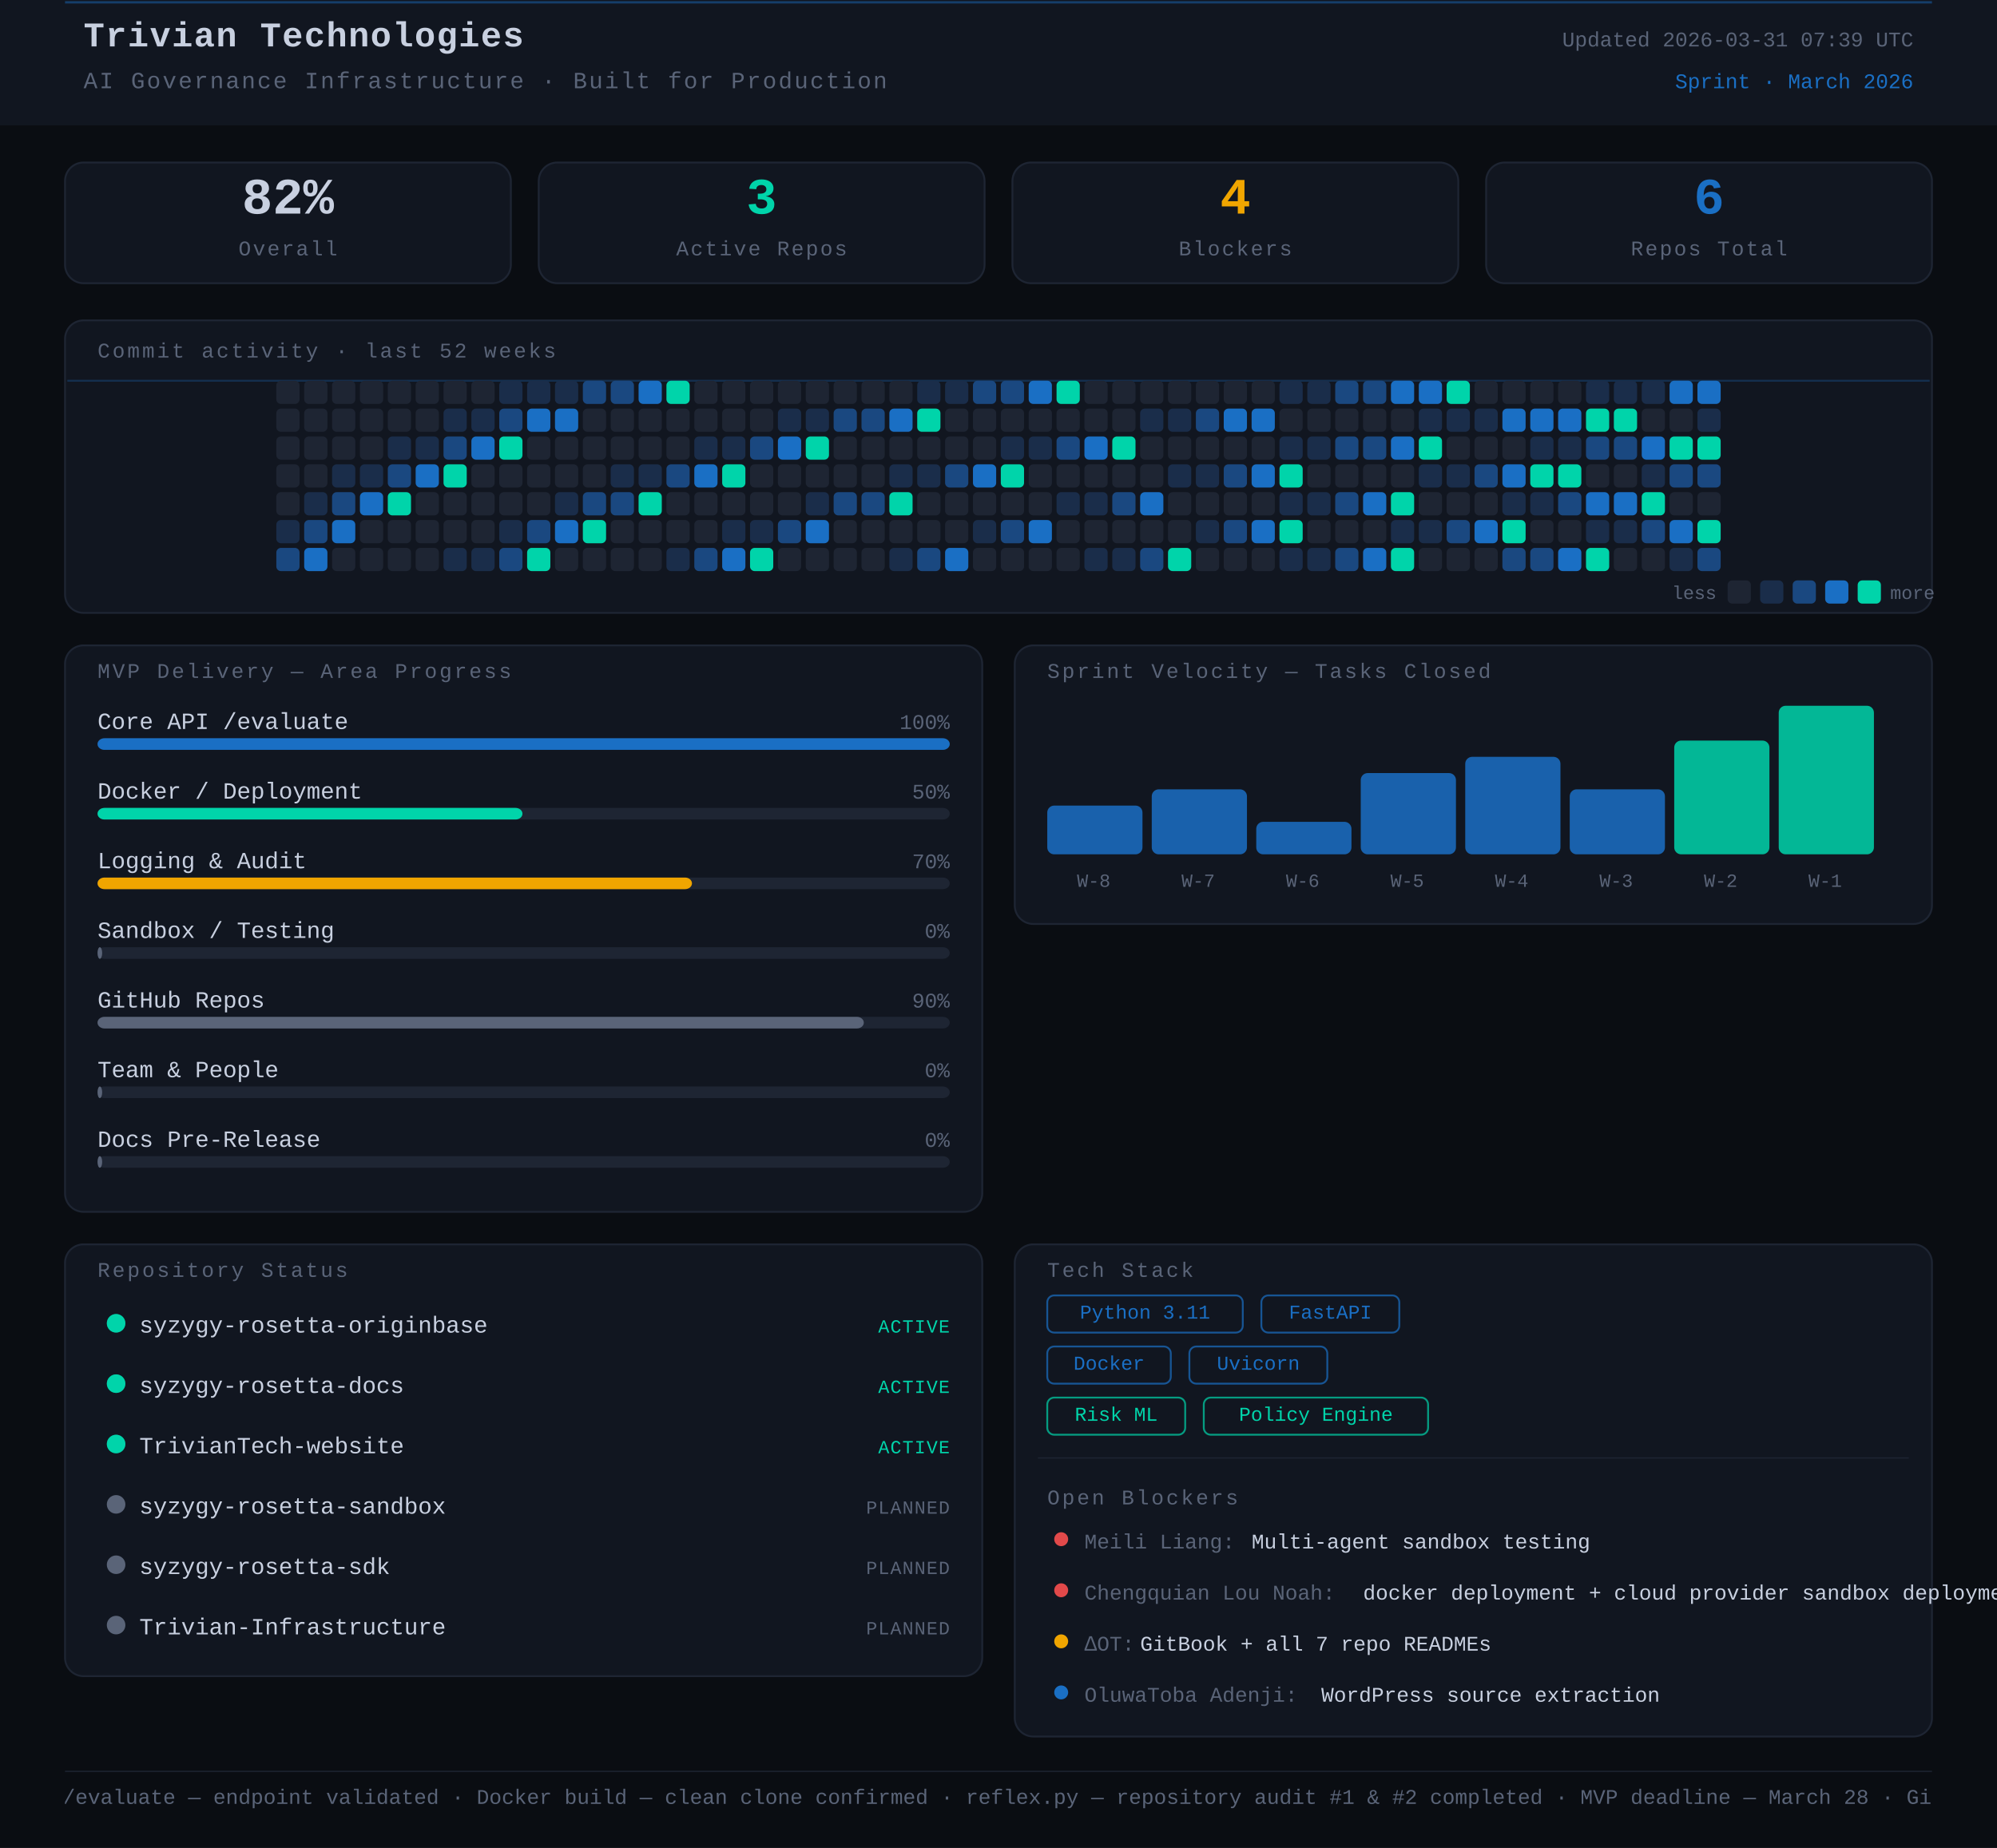
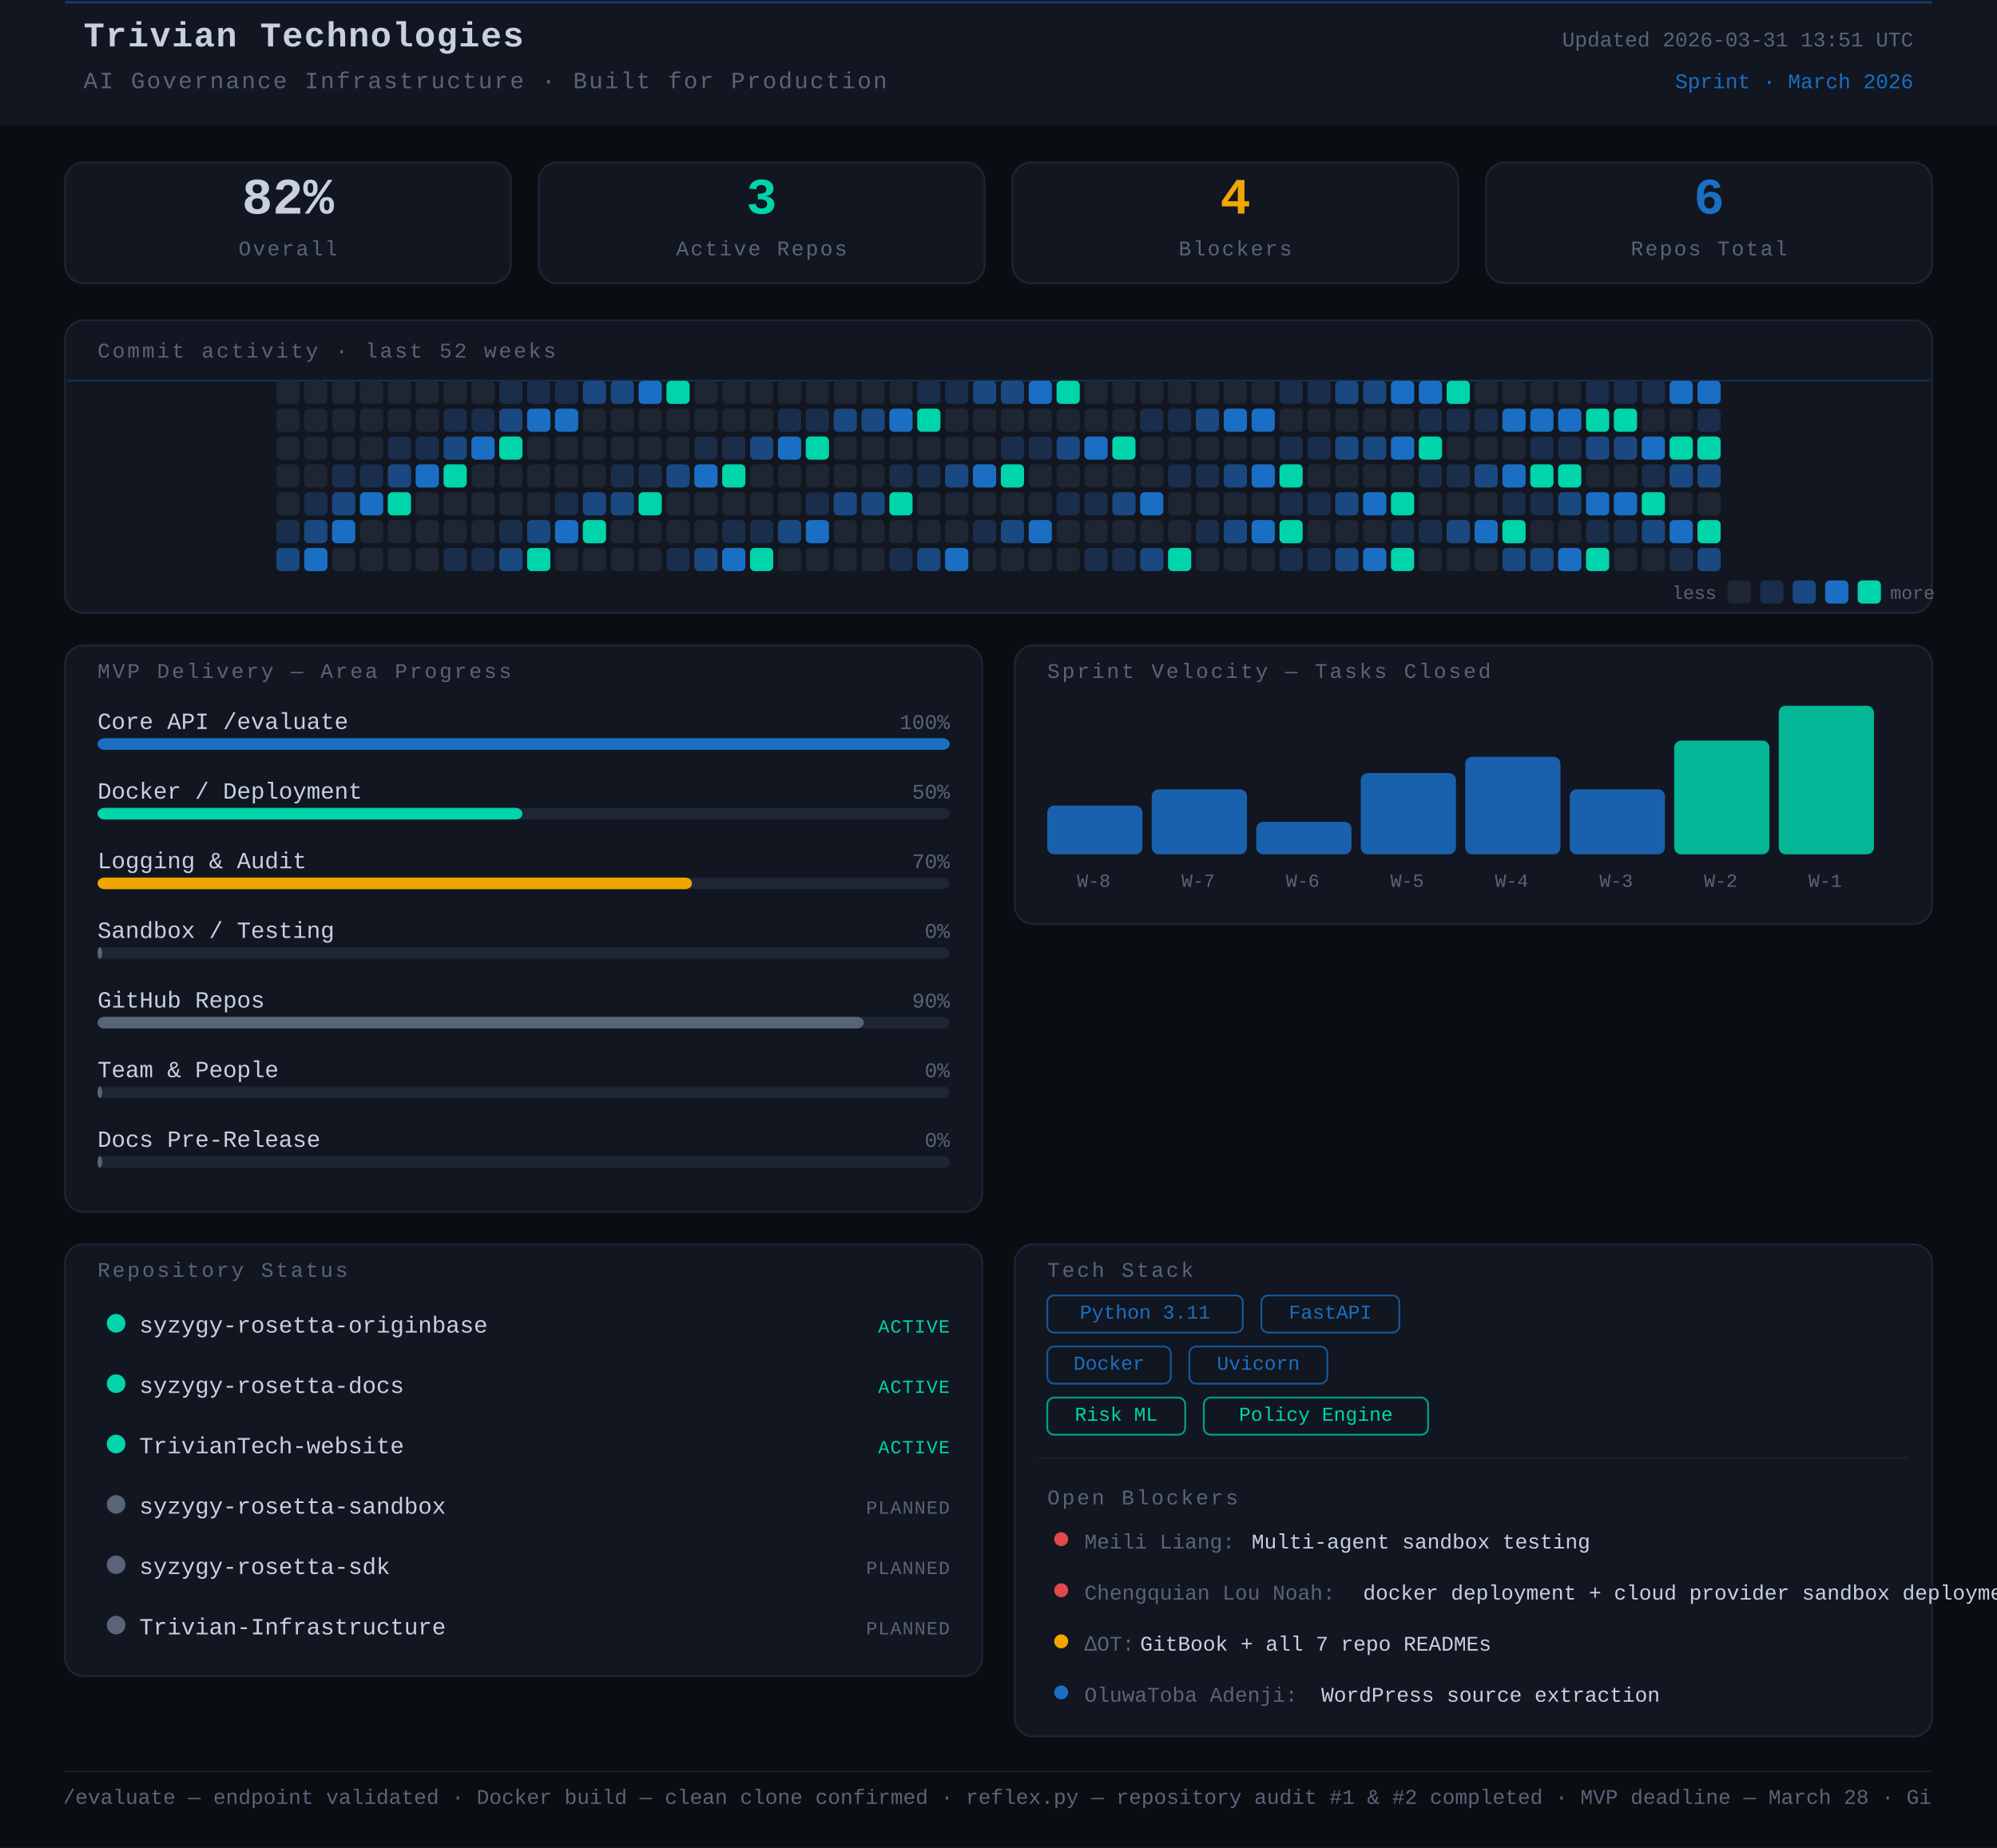
<svg xmlns="http://www.w3.org/2000/svg" width="860" height="796" viewBox="0 0 860 796">
  <rect width="860" height="796" fill="#0a0d12" />
  <style>
      text { font-family: 'JetBrains Mono', 'Courier New', monospace; }
    </style>
  <rect x="0" y="0" width="860" height="54" rx="0" fill="#111620" />
  <line x1="28" y1="1" x2="832" y2="1" stroke="#1A6FC4" stroke-width="1" opacity="0.45" />
  <text x="36" y="20" font-family="monospace" font-size="15" font-weight="700" fill="#c8d0e0" letter-spacing="0.5">Trivian Technologies</text>
  <text x="36" y="38" font-family="monospace" font-size="10" fill="#5a6478" letter-spacing="0.8">AI Governance Infrastructure · Built for Production</text>
-   <text x="824" y="20" font-family="monospace" font-size="9" fill="#5a6478" text-anchor="end">Updated 2026-03-31 07:39 UTC</text>
+   <text x="824" y="20" font-family="monospace" font-size="9" fill="#5a6478" text-anchor="end">Updated 2026-03-31 13:51 UTC</text>
  <text x="824" y="38" font-family="monospace" font-size="9" fill="#1A6FC4" text-anchor="end">Sprint · March 2026</text>
  <rect x="28" y="70" width="192" height="52" rx="8" fill="#111620" stroke="#1e2533" stroke-width="0.8" />
  <text x="124" y="92" font-family="monospace" font-size="22" font-weight="700" fill="#c8d0e0" text-anchor="middle">82%</text>
  <text x="124" y="110" font-family="monospace" font-size="9" fill="#5a6478" text-anchor="middle" letter-spacing="0.8">Overall</text>
  <rect x="232" y="70" width="192" height="52" rx="8" fill="#111620" stroke="#1e2533" stroke-width="0.8" />
  <text x="328" y="92" font-family="monospace" font-size="22" font-weight="700" fill="#00d4aa" text-anchor="middle">3</text>
  <text x="328" y="110" font-family="monospace" font-size="9" fill="#5a6478" text-anchor="middle" letter-spacing="0.8">Active Repos</text>
  <rect x="436" y="70" width="192" height="52" rx="8" fill="#111620" stroke="#1e2533" stroke-width="0.8" />
  <text x="532" y="92" font-family="monospace" font-size="22" font-weight="700" fill="#f0a500" text-anchor="middle">4</text>
  <text x="532" y="110" font-family="monospace" font-size="9" fill="#5a6478" text-anchor="middle" letter-spacing="0.8">Blockers</text>
  <rect x="640" y="70" width="192" height="52" rx="8" fill="#111620" stroke="#1e2533" stroke-width="0.8" />
  <text x="736" y="92" font-family="monospace" font-size="22" font-weight="700" fill="#1A6FC4" text-anchor="middle">6</text>
  <text x="736" y="110" font-family="monospace" font-size="9" fill="#5a6478" text-anchor="middle" letter-spacing="0.8">Repos Total</text>
  <rect x="28" y="138" width="804" height="126" rx="8" fill="#111620" stroke="#1e2533" stroke-width="0.8" />
  <text x="42" y="154" font-family="monospace" font-size="9" fill="#5a6478" letter-spacing="1" text-transform="uppercase">Commit activity · last 52 weeks</text>
  <line x1="29" y1="164" x2="831" y2="164" stroke="#1A6FC4" stroke-width="0.8" opacity="0.3">
    <animate attributeName="y1" from="164" to="262" dur="8s" repeatCount="indefinite" />
    <animate attributeName="y2" from="164" to="262" dur="8s" repeatCount="indefinite" />
  </line>
  <rect x="119" y="164" width="10" height="10" rx="2" fill="#1e2533" />
  <rect x="119" y="176" width="10" height="10" rx="2" fill="#1e2533" />
  <rect x="119" y="188" width="10" height="10" rx="2" fill="#1e2533" />
  <rect x="119" y="200" width="10" height="10" rx="2" fill="#1e2533" />
  <rect x="119" y="212" width="10" height="10" rx="2" fill="#1e2533" />
  <rect x="119" y="224" width="10" height="10" rx="2" fill="#1a2d4a" />
  <rect x="119" y="236" width="10" height="10" rx="2" fill="#1a4880" />
  <rect x="131" y="164" width="10" height="10" rx="2" fill="#1e2533" />
  <rect x="131" y="176" width="10" height="10" rx="2" fill="#1e2533" />
  <rect x="131" y="188" width="10" height="10" rx="2" fill="#1e2533" />
  <rect x="131" y="200" width="10" height="10" rx="2" fill="#1e2533" />
  <rect x="131" y="212" width="10" height="10" rx="2" fill="#1a2d4a" />
  <rect x="131" y="224" width="10" height="10" rx="2" fill="#1a4880" />
  <rect x="131" y="236" width="10" height="10" rx="2" fill="#1A6FC4" />
  <rect x="143" y="164" width="10" height="10" rx="2" fill="#1e2533" />
  <rect x="143" y="176" width="10" height="10" rx="2" fill="#1e2533" />
  <rect x="143" y="188" width="10" height="10" rx="2" fill="#1e2533" />
  <rect x="143" y="200" width="10" height="10" rx="2" fill="#1a2d4a" />
  <rect x="143" y="212" width="10" height="10" rx="2" fill="#1a4880" />
  <rect x="143" y="224" width="10" height="10" rx="2" fill="#1A6FC4" />
  <rect x="143" y="236" width="10" height="10" rx="2" fill="#1e2533" />
  <rect x="155" y="164" width="10" height="10" rx="2" fill="#1e2533" />
  <rect x="155" y="176" width="10" height="10" rx="2" fill="#1e2533" />
  <rect x="155" y="188" width="10" height="10" rx="2" fill="#1e2533" />
  <rect x="155" y="200" width="10" height="10" rx="2" fill="#1a2d4a" />
  <rect x="155" y="212" width="10" height="10" rx="2" fill="#1A6FC4" />
  <rect x="155" y="224" width="10" height="10" rx="2" fill="#1e2533" />
  <rect x="155" y="236" width="10" height="10" rx="2" fill="#1e2533" />
  <rect x="167" y="164" width="10" height="10" rx="2" fill="#1e2533" />
  <rect x="167" y="176" width="10" height="10" rx="2" fill="#1e2533" />
  <rect x="167" y="188" width="10" height="10" rx="2" fill="#1a2d4a" />
  <rect x="167" y="200" width="10" height="10" rx="2" fill="#1a4880" />
  <rect x="167" y="212" width="10" height="10" rx="2" fill="#00d4aa" />
  <rect x="167" y="224" width="10" height="10" rx="2" fill="#1e2533" />
  <rect x="167" y="236" width="10" height="10" rx="2" fill="#1e2533" />
  <rect x="179" y="164" width="10" height="10" rx="2" fill="#1e2533" />
  <rect x="179" y="176" width="10" height="10" rx="2" fill="#1e2533" />
  <rect x="179" y="188" width="10" height="10" rx="2" fill="#1a2d4a" />
  <rect x="179" y="200" width="10" height="10" rx="2" fill="#1A6FC4" />
  <rect x="179" y="212" width="10" height="10" rx="2" fill="#1e2533" />
  <rect x="179" y="224" width="10" height="10" rx="2" fill="#1e2533" />
  <rect x="179" y="236" width="10" height="10" rx="2" fill="#1e2533" />
  <rect x="191" y="164" width="10" height="10" rx="2" fill="#1e2533" />
  <rect x="191" y="176" width="10" height="10" rx="2" fill="#1a2d4a" />
  <rect x="191" y="188" width="10" height="10" rx="2" fill="#1a4880" />
  <rect x="191" y="200" width="10" height="10" rx="2" fill="#00d4aa" />
  <rect x="191" y="212" width="10" height="10" rx="2" fill="#1e2533" />
  <rect x="191" y="224" width="10" height="10" rx="2" fill="#1e2533" />
  <rect x="191" y="236" width="10" height="10" rx="2" fill="#1a2d4a" />
  <rect x="203" y="164" width="10" height="10" rx="2" fill="#1e2533" />
  <rect x="203" y="176" width="10" height="10" rx="2" fill="#1a2d4a" />
  <rect x="203" y="188" width="10" height="10" rx="2" fill="#1A6FC4" />
  <rect x="203" y="200" width="10" height="10" rx="2" fill="#1e2533" />
  <rect x="203" y="212" width="10" height="10" rx="2" fill="#1e2533" />
  <rect x="203" y="224" width="10" height="10" rx="2" fill="#1e2533" />
  <rect x="203" y="236" width="10" height="10" rx="2" fill="#1a2d4a" />
  <rect x="215" y="164" width="10" height="10" rx="2" fill="#1a2d4a" />
  <rect x="215" y="176" width="10" height="10" rx="2" fill="#1a4880" />
  <rect x="215" y="188" width="10" height="10" rx="2" fill="#00d4aa" />
  <rect x="215" y="200" width="10" height="10" rx="2" fill="#1e2533" />
  <rect x="215" y="212" width="10" height="10" rx="2" fill="#1e2533" />
  <rect x="215" y="224" width="10" height="10" rx="2" fill="#1a2d4a" />
  <rect x="215" y="236" width="10" height="10" rx="2" fill="#1a4880" />
  <rect x="227" y="164" width="10" height="10" rx="2" fill="#1a2d4a" />
  <rect x="227" y="176" width="10" height="10" rx="2" fill="#1A6FC4" />
  <rect x="227" y="188" width="10" height="10" rx="2" fill="#1e2533" />
  <rect x="227" y="200" width="10" height="10" rx="2" fill="#1e2533" />
  <rect x="227" y="212" width="10" height="10" rx="2" fill="#1e2533" />
  <rect x="227" y="224" width="10" height="10" rx="2" fill="#1a4880" />
  <rect x="227" y="236" width="10" height="10" rx="2" fill="#00d4aa" />
  <rect x="239" y="164" width="10" height="10" rx="2" fill="#1a2d4a" />
  <rect x="239" y="176" width="10" height="10" rx="2" fill="#1A6FC4" />
  <rect x="239" y="188" width="10" height="10" rx="2" fill="#1e2533" />
  <rect x="239" y="200" width="10" height="10" rx="2" fill="#1e2533" />
  <rect x="239" y="212" width="10" height="10" rx="2" fill="#1a2d4a" />
  <rect x="239" y="224" width="10" height="10" rx="2" fill="#1A6FC4" />
  <rect x="239" y="236" width="10" height="10" rx="2" fill="#1e2533" />
  <rect x="251" y="164" width="10" height="10" rx="2" fill="#1a4880" />
  <rect x="251" y="176" width="10" height="10" rx="2" fill="#1e2533" />
  <rect x="251" y="188" width="10" height="10" rx="2" fill="#1e2533" />
  <rect x="251" y="200" width="10" height="10" rx="2" fill="#1e2533" />
  <rect x="251" y="212" width="10" height="10" rx="2" fill="#1a4880" />
  <rect x="251" y="224" width="10" height="10" rx="2" fill="#00d4aa" />
  <rect x="251" y="236" width="10" height="10" rx="2" fill="#1e2533" />
  <rect x="263" y="164" width="10" height="10" rx="2" fill="#1a4880" />
  <rect x="263" y="176" width="10" height="10" rx="2" fill="#1e2533" />
  <rect x="263" y="188" width="10" height="10" rx="2" fill="#1e2533" />
  <rect x="263" y="200" width="10" height="10" rx="2" fill="#1a2d4a" />
  <rect x="263" y="212" width="10" height="10" rx="2" fill="#1a4880" />
  <rect x="263" y="224" width="10" height="10" rx="2" fill="#1e2533" />
  <rect x="263" y="236" width="10" height="10" rx="2" fill="#1e2533" />
  <rect x="275" y="164" width="10" height="10" rx="2" fill="#1A6FC4" />
  <rect x="275" y="176" width="10" height="10" rx="2" fill="#1e2533" />
  <rect x="275" y="188" width="10" height="10" rx="2" fill="#1e2533" />
  <rect x="275" y="200" width="10" height="10" rx="2" fill="#1a2d4a" />
  <rect x="275" y="212" width="10" height="10" rx="2" fill="#00d4aa" />
  <rect x="275" y="224" width="10" height="10" rx="2" fill="#1e2533" />
  <rect x="275" y="236" width="10" height="10" rx="2" fill="#1e2533" />
  <rect x="287" y="164" width="10" height="10" rx="2" fill="#00d4aa" />
  <rect x="287" y="176" width="10" height="10" rx="2" fill="#1e2533" />
  <rect x="287" y="188" width="10" height="10" rx="2" fill="#1e2533" />
  <rect x="287" y="200" width="10" height="10" rx="2" fill="#1a4880" />
  <rect x="287" y="212" width="10" height="10" rx="2" fill="#1e2533" />
  <rect x="287" y="224" width="10" height="10" rx="2" fill="#1e2533" />
  <rect x="287" y="236" width="10" height="10" rx="2" fill="#1a2d4a" />
  <rect x="299" y="164" width="10" height="10" rx="2" fill="#1e2533" />
  <rect x="299" y="176" width="10" height="10" rx="2" fill="#1e2533" />
  <rect x="299" y="188" width="10" height="10" rx="2" fill="#1a2d4a" />
  <rect x="299" y="200" width="10" height="10" rx="2" fill="#1A6FC4" />
  <rect x="299" y="212" width="10" height="10" rx="2" fill="#1e2533" />
  <rect x="299" y="224" width="10" height="10" rx="2" fill="#1e2533" />
  <rect x="299" y="236" width="10" height="10" rx="2" fill="#1a4880" />
  <rect x="311" y="164" width="10" height="10" rx="2" fill="#1e2533" />
  <rect x="311" y="176" width="10" height="10" rx="2" fill="#1e2533" />
  <rect x="311" y="188" width="10" height="10" rx="2" fill="#1a2d4a" />
  <rect x="311" y="200" width="10" height="10" rx="2" fill="#00d4aa" />
  <rect x="311" y="212" width="10" height="10" rx="2" fill="#1e2533" />
  <rect x="311" y="224" width="10" height="10" rx="2" fill="#1a2d4a" />
  <rect x="311" y="236" width="10" height="10" rx="2" fill="#1A6FC4" />
  <rect x="323" y="164" width="10" height="10" rx="2" fill="#1e2533" />
  <rect x="323" y="176" width="10" height="10" rx="2" fill="#1e2533" />
  <rect x="323" y="188" width="10" height="10" rx="2" fill="#1a4880" />
  <rect x="323" y="200" width="10" height="10" rx="2" fill="#1e2533" />
  <rect x="323" y="212" width="10" height="10" rx="2" fill="#1e2533" />
  <rect x="323" y="224" width="10" height="10" rx="2" fill="#1a2d4a" />
  <rect x="323" y="236" width="10" height="10" rx="2" fill="#00d4aa" />
  <rect x="335" y="164" width="10" height="10" rx="2" fill="#1e2533" />
  <rect x="335" y="176" width="10" height="10" rx="2" fill="#1a2d4a" />
  <rect x="335" y="188" width="10" height="10" rx="2" fill="#1A6FC4" />
  <rect x="335" y="200" width="10" height="10" rx="2" fill="#1e2533" />
  <rect x="335" y="212" width="10" height="10" rx="2" fill="#1e2533" />
  <rect x="335" y="224" width="10" height="10" rx="2" fill="#1a4880" />
  <rect x="335" y="236" width="10" height="10" rx="2" fill="#1e2533" />
  <rect x="347" y="164" width="10" height="10" rx="2" fill="#1e2533" />
  <rect x="347" y="176" width="10" height="10" rx="2" fill="#1a2d4a" />
  <rect x="347" y="188" width="10" height="10" rx="2" fill="#00d4aa" />
  <rect x="347" y="200" width="10" height="10" rx="2" fill="#1e2533" />
  <rect x="347" y="212" width="10" height="10" rx="2" fill="#1a2d4a" />
  <rect x="347" y="224" width="10" height="10" rx="2" fill="#1A6FC4" />
  <rect x="347" y="236" width="10" height="10" rx="2" fill="#1e2533" />
  <rect x="359" y="164" width="10" height="10" rx="2" fill="#1e2533" />
  <rect x="359" y="176" width="10" height="10" rx="2" fill="#1a4880" />
  <rect x="359" y="188" width="10" height="10" rx="2" fill="#1e2533" />
  <rect x="359" y="200" width="10" height="10" rx="2" fill="#1e2533" />
  <rect x="359" y="212" width="10" height="10" rx="2" fill="#1a4880" />
  <rect x="359" y="224" width="10" height="10" rx="2" fill="#1e2533" />
  <rect x="359" y="236" width="10" height="10" rx="2" fill="#1e2533" />
  <rect x="371" y="164" width="10" height="10" rx="2" fill="#1e2533" />
  <rect x="371" y="176" width="10" height="10" rx="2" fill="#1a4880" />
  <rect x="371" y="188" width="10" height="10" rx="2" fill="#1e2533" />
  <rect x="371" y="200" width="10" height="10" rx="2" fill="#1e2533" />
  <rect x="371" y="212" width="10" height="10" rx="2" fill="#1a4880" />
  <rect x="371" y="224" width="10" height="10" rx="2" fill="#1e2533" />
  <rect x="371" y="236" width="10" height="10" rx="2" fill="#1e2533" />
  <rect x="383" y="164" width="10" height="10" rx="2" fill="#1e2533" />
  <rect x="383" y="176" width="10" height="10" rx="2" fill="#1A6FC4" />
  <rect x="383" y="188" width="10" height="10" rx="2" fill="#1e2533" />
  <rect x="383" y="200" width="10" height="10" rx="2" fill="#1a2d4a" />
  <rect x="383" y="212" width="10" height="10" rx="2" fill="#00d4aa" />
  <rect x="383" y="224" width="10" height="10" rx="2" fill="#1e2533" />
  <rect x="383" y="236" width="10" height="10" rx="2" fill="#1a2d4a" />
  <rect x="395" y="164" width="10" height="10" rx="2" fill="#1a2d4a" />
  <rect x="395" y="176" width="10" height="10" rx="2" fill="#00d4aa" />
  <rect x="395" y="188" width="10" height="10" rx="2" fill="#1e2533" />
  <rect x="395" y="200" width="10" height="10" rx="2" fill="#1a2d4a" />
  <rect x="395" y="212" width="10" height="10" rx="2" fill="#1e2533" />
  <rect x="395" y="224" width="10" height="10" rx="2" fill="#1e2533" />
  <rect x="395" y="236" width="10" height="10" rx="2" fill="#1a4880" />
  <rect x="407" y="164" width="10" height="10" rx="2" fill="#1a2d4a" />
  <rect x="407" y="176" width="10" height="10" rx="2" fill="#1e2533" />
  <rect x="407" y="188" width="10" height="10" rx="2" fill="#1e2533" />
  <rect x="407" y="200" width="10" height="10" rx="2" fill="#1a4880" />
  <rect x="407" y="212" width="10" height="10" rx="2" fill="#1e2533" />
  <rect x="407" y="224" width="10" height="10" rx="2" fill="#1e2533" />
  <rect x="407" y="236" width="10" height="10" rx="2" fill="#1A6FC4" />
  <rect x="419" y="164" width="10" height="10" rx="2" fill="#1a4880" />
  <rect x="419" y="176" width="10" height="10" rx="2" fill="#1e2533" />
  <rect x="419" y="188" width="10" height="10" rx="2" fill="#1e2533" />
  <rect x="419" y="200" width="10" height="10" rx="2" fill="#1A6FC4" />
  <rect x="419" y="212" width="10" height="10" rx="2" fill="#1e2533" />
  <rect x="419" y="224" width="10" height="10" rx="2" fill="#1a2d4a" />
  <rect x="419" y="236" width="10" height="10" rx="2" fill="#1e2533" />
  <rect x="431" y="164" width="10" height="10" rx="2" fill="#1a4880" />
  <rect x="431" y="176" width="10" height="10" rx="2" fill="#1e2533" />
  <rect x="431" y="188" width="10" height="10" rx="2" fill="#1a2d4a" />
  <rect x="431" y="200" width="10" height="10" rx="2" fill="#00d4aa" />
  <rect x="431" y="212" width="10" height="10" rx="2" fill="#1e2533" />
  <rect x="431" y="224" width="10" height="10" rx="2" fill="#1a4880" />
  <rect x="431" y="236" width="10" height="10" rx="2" fill="#1e2533" />
  <rect x="443" y="164" width="10" height="10" rx="2" fill="#1A6FC4" />
  <rect x="443" y="176" width="10" height="10" rx="2" fill="#1e2533" />
  <rect x="443" y="188" width="10" height="10" rx="2" fill="#1a2d4a" />
  <rect x="443" y="200" width="10" height="10" rx="2" fill="#1e2533" />
  <rect x="443" y="212" width="10" height="10" rx="2" fill="#1e2533" />
  <rect x="443" y="224" width="10" height="10" rx="2" fill="#1A6FC4" />
  <rect x="443" y="236" width="10" height="10" rx="2" fill="#1e2533" />
  <rect x="455" y="164" width="10" height="10" rx="2" fill="#00d4aa" />
  <rect x="455" y="176" width="10" height="10" rx="2" fill="#1e2533" />
  <rect x="455" y="188" width="10" height="10" rx="2" fill="#1a4880" />
  <rect x="455" y="200" width="10" height="10" rx="2" fill="#1e2533" />
  <rect x="455" y="212" width="10" height="10" rx="2" fill="#1a2d4a" />
  <rect x="455" y="224" width="10" height="10" rx="2" fill="#1e2533" />
  <rect x="455" y="236" width="10" height="10" rx="2" fill="#1e2533" />
  <rect x="467" y="164" width="10" height="10" rx="2" fill="#1e2533" />
  <rect x="467" y="176" width="10" height="10" rx="2" fill="#1e2533" />
  <rect x="467" y="188" width="10" height="10" rx="2" fill="#1A6FC4" />
  <rect x="467" y="200" width="10" height="10" rx="2" fill="#1e2533" />
  <rect x="467" y="212" width="10" height="10" rx="2" fill="#1a2d4a" />
  <rect x="467" y="224" width="10" height="10" rx="2" fill="#1e2533" />
  <rect x="467" y="236" width="10" height="10" rx="2" fill="#1a2d4a" />
  <rect x="479" y="164" width="10" height="10" rx="2" fill="#1e2533" />
  <rect x="479" y="176" width="10" height="10" rx="2" fill="#1e2533" />
  <rect x="479" y="188" width="10" height="10" rx="2" fill="#00d4aa" />
  <rect x="479" y="200" width="10" height="10" rx="2" fill="#1e2533" />
  <rect x="479" y="212" width="10" height="10" rx="2" fill="#1a4880" />
  <rect x="479" y="224" width="10" height="10" rx="2" fill="#1e2533" />
  <rect x="479" y="236" width="10" height="10" rx="2" fill="#1a2d4a" />
  <rect x="491" y="164" width="10" height="10" rx="2" fill="#1e2533" />
  <rect x="491" y="176" width="10" height="10" rx="2" fill="#1a2d4a" />
  <rect x="491" y="188" width="10" height="10" rx="2" fill="#1e2533" />
  <rect x="491" y="200" width="10" height="10" rx="2" fill="#1e2533" />
  <rect x="491" y="212" width="10" height="10" rx="2" fill="#1A6FC4" />
  <rect x="491" y="224" width="10" height="10" rx="2" fill="#1e2533" />
  <rect x="491" y="236" width="10" height="10" rx="2" fill="#1a4880" />
  <rect x="503" y="164" width="10" height="10" rx="2" fill="#1e2533" />
  <rect x="503" y="176" width="10" height="10" rx="2" fill="#1a2d4a" />
  <rect x="503" y="188" width="10" height="10" rx="2" fill="#1e2533" />
  <rect x="503" y="200" width="10" height="10" rx="2" fill="#1a2d4a" />
  <rect x="503" y="212" width="10" height="10" rx="2" fill="#1e2533" />
  <rect x="503" y="224" width="10" height="10" rx="2" fill="#1e2533" />
  <rect x="503" y="236" width="10" height="10" rx="2" fill="#00d4aa" />
  <rect x="515" y="164" width="10" height="10" rx="2" fill="#1e2533" />
  <rect x="515" y="176" width="10" height="10" rx="2" fill="#1a4880" />
  <rect x="515" y="188" width="10" height="10" rx="2" fill="#1e2533" />
  <rect x="515" y="200" width="10" height="10" rx="2" fill="#1a2d4a" />
  <rect x="515" y="212" width="10" height="10" rx="2" fill="#1e2533" />
  <rect x="515" y="224" width="10" height="10" rx="2" fill="#1a2d4a" />
  <rect x="515" y="236" width="10" height="10" rx="2" fill="#1e2533" />
  <rect x="527" y="164" width="10" height="10" rx="2" fill="#1e2533" />
  <rect x="527" y="176" width="10" height="10" rx="2" fill="#1A6FC4" />
  <rect x="527" y="188" width="10" height="10" rx="2" fill="#1e2533" />
  <rect x="527" y="200" width="10" height="10" rx="2" fill="#1a4880" />
  <rect x="527" y="212" width="10" height="10" rx="2" fill="#1e2533" />
  <rect x="527" y="224" width="10" height="10" rx="2" fill="#1a4880" />
  <rect x="527" y="236" width="10" height="10" rx="2" fill="#1e2533" />
  <rect x="539" y="164" width="10" height="10" rx="2" fill="#1e2533" />
  <rect x="539" y="176" width="10" height="10" rx="2" fill="#1A6FC4" />
  <rect x="539" y="188" width="10" height="10" rx="2" fill="#1e2533" />
  <rect x="539" y="200" width="10" height="10" rx="2" fill="#1A6FC4" />
  <rect x="539" y="212" width="10" height="10" rx="2" fill="#1e2533" />
  <rect x="539" y="224" width="10" height="10" rx="2" fill="#1A6FC4" />
  <rect x="539" y="236" width="10" height="10" rx="2" fill="#1e2533" />
  <rect x="551" y="164" width="10" height="10" rx="2" fill="#1a2d4a" />
  <rect x="551" y="176" width="10" height="10" rx="2" fill="#1e2533" />
  <rect x="551" y="188" width="10" height="10" rx="2" fill="#1a2d4a" />
  <rect x="551" y="200" width="10" height="10" rx="2" fill="#00d4aa" />
  <rect x="551" y="212" width="10" height="10" rx="2" fill="#1a2d4a" />
  <rect x="551" y="224" width="10" height="10" rx="2" fill="#00d4aa" />
  <rect x="551" y="236" width="10" height="10" rx="2" fill="#1a2d4a" />
  <rect x="563" y="164" width="10" height="10" rx="2" fill="#1a2d4a" />
  <rect x="563" y="176" width="10" height="10" rx="2" fill="#1e2533" />
  <rect x="563" y="188" width="10" height="10" rx="2" fill="#1a2d4a" />
  <rect x="563" y="200" width="10" height="10" rx="2" fill="#1e2533" />
  <rect x="563" y="212" width="10" height="10" rx="2" fill="#1a2d4a" />
  <rect x="563" y="224" width="10" height="10" rx="2" fill="#1e2533" />
  <rect x="563" y="236" width="10" height="10" rx="2" fill="#1a2d4a" />
  <rect x="575" y="164" width="10" height="10" rx="2" fill="#1a4880" />
  <rect x="575" y="176" width="10" height="10" rx="2" fill="#1e2533" />
  <rect x="575" y="188" width="10" height="10" rx="2" fill="#1a4880" />
  <rect x="575" y="200" width="10" height="10" rx="2" fill="#1e2533" />
  <rect x="575" y="212" width="10" height="10" rx="2" fill="#1a4880" />
  <rect x="575" y="224" width="10" height="10" rx="2" fill="#1e2533" />
  <rect x="575" y="236" width="10" height="10" rx="2" fill="#1a4880" />
  <rect x="587" y="164" width="10" height="10" rx="2" fill="#1a4880" />
  <rect x="587" y="176" width="10" height="10" rx="2" fill="#1e2533" />
  <rect x="587" y="188" width="10" height="10" rx="2" fill="#1a4880" />
  <rect x="587" y="200" width="10" height="10" rx="2" fill="#1e2533" />
  <rect x="587" y="212" width="10" height="10" rx="2" fill="#1A6FC4" />
  <rect x="587" y="224" width="10" height="10" rx="2" fill="#1e2533" />
  <rect x="587" y="236" width="10" height="10" rx="2" fill="#1A6FC4" />
  <rect x="599" y="164" width="10" height="10" rx="2" fill="#1A6FC4" />
  <rect x="599" y="176" width="10" height="10" rx="2" fill="#1e2533" />
  <rect x="599" y="188" width="10" height="10" rx="2" fill="#1A6FC4" />
  <rect x="599" y="200" width="10" height="10" rx="2" fill="#1e2533" />
  <rect x="599" y="212" width="10" height="10" rx="2" fill="#00d4aa" />
  <rect x="599" y="224" width="10" height="10" rx="2" fill="#1a2d4a" />
  <rect x="599" y="236" width="10" height="10" rx="2" fill="#00d4aa" />
  <rect x="611" y="164" width="10" height="10" rx="2" fill="#1A6FC4" />
  <rect x="611" y="176" width="10" height="10" rx="2" fill="#1a2d4a" />
  <rect x="611" y="188" width="10" height="10" rx="2" fill="#00d4aa" />
  <rect x="611" y="200" width="10" height="10" rx="2" fill="#1a2d4a" />
  <rect x="611" y="212" width="10" height="10" rx="2" fill="#1e2533" />
  <rect x="611" y="224" width="10" height="10" rx="2" fill="#1a2d4a" />
  <rect x="611" y="236" width="10" height="10" rx="2" fill="#1e2533" />
  <rect x="623" y="164" width="10" height="10" rx="2" fill="#00d4aa" />
  <rect x="623" y="176" width="10" height="10" rx="2" fill="#1a2d4a" />
  <rect x="623" y="188" width="10" height="10" rx="2" fill="#1e2533" />
  <rect x="623" y="200" width="10" height="10" rx="2" fill="#1a2d4a" />
  <rect x="623" y="212" width="10" height="10" rx="2" fill="#1e2533" />
  <rect x="623" y="224" width="10" height="10" rx="2" fill="#1a4880" />
  <rect x="623" y="236" width="10" height="10" rx="2" fill="#1e2533" />
  <rect x="635" y="164" width="10" height="10" rx="2" fill="#1e2533" />
  <rect x="635" y="176" width="10" height="10" rx="2" fill="#1a2d4a" />
  <rect x="635" y="188" width="10" height="10" rx="2" fill="#1e2533" />
  <rect x="635" y="200" width="10" height="10" rx="2" fill="#1a4880" />
  <rect x="635" y="212" width="10" height="10" rx="2" fill="#1e2533" />
  <rect x="635" y="224" width="10" height="10" rx="2" fill="#1A6FC4" />
  <rect x="635" y="236" width="10" height="10" rx="2" fill="#1e2533" />
  <rect x="647" y="164" width="10" height="10" rx="2" fill="#1e2533" />
  <rect x="647" y="176" width="10" height="10" rx="2" fill="#1A6FC4" />
  <rect x="647" y="188" width="10" height="10" rx="2" fill="#1e2533" />
  <rect x="647" y="200" width="10" height="10" rx="2" fill="#1A6FC4" />
  <rect x="647" y="212" width="10" height="10" rx="2" fill="#1a2d4a" />
  <rect x="647" y="224" width="10" height="10" rx="2" fill="#00d4aa" />
  <rect x="647" y="236" width="10" height="10" rx="2" fill="#1a4880" />
  <rect x="659" y="164" width="10" height="10" rx="2" fill="#1e2533" />
  <rect x="659" y="176" width="10" height="10" rx="2" fill="#1A6FC4" />
  <rect x="659" y="188" width="10" height="10" rx="2" fill="#1a2d4a" />
  <rect x="659" y="200" width="10" height="10" rx="2" fill="#00d4aa" />
  <rect x="659" y="212" width="10" height="10" rx="2" fill="#1a2d4a" />
  <rect x="659" y="224" width="10" height="10" rx="2" fill="#1e2533" />
  <rect x="659" y="236" width="10" height="10" rx="2" fill="#1a4880" />
  <rect x="671" y="164" width="10" height="10" rx="2" fill="#1e2533" />
  <rect x="671" y="176" width="10" height="10" rx="2" fill="#1A6FC4" />
  <rect x="671" y="188" width="10" height="10" rx="2" fill="#1a2d4a" />
  <rect x="671" y="200" width="10" height="10" rx="2" fill="#00d4aa" />
  <rect x="671" y="212" width="10" height="10" rx="2" fill="#1a4880" />
  <rect x="671" y="224" width="10" height="10" rx="2" fill="#1e2533" />
  <rect x="671" y="236" width="10" height="10" rx="2" fill="#1A6FC4" />
  <rect x="683" y="164" width="10" height="10" rx="2" fill="#1a2d4a" />
  <rect x="683" y="176" width="10" height="10" rx="2" fill="#00d4aa" />
  <rect x="683" y="188" width="10" height="10" rx="2" fill="#1a4880" />
  <rect x="683" y="200" width="10" height="10" rx="2" fill="#1e2533" />
  <rect x="683" y="212" width="10" height="10" rx="2" fill="#1A6FC4" />
  <rect x="683" y="224" width="10" height="10" rx="2" fill="#1a2d4a" />
  <rect x="683" y="236" width="10" height="10" rx="2" fill="#00d4aa" />
  <rect x="695" y="164" width="10" height="10" rx="2" fill="#1a2d4a" />
  <rect x="695" y="176" width="10" height="10" rx="2" fill="#00d4aa" />
  <rect x="695" y="188" width="10" height="10" rx="2" fill="#1a4880" />
  <rect x="695" y="200" width="10" height="10" rx="2" fill="#1e2533" />
  <rect x="695" y="212" width="10" height="10" rx="2" fill="#1A6FC4" />
  <rect x="695" y="224" width="10" height="10" rx="2" fill="#1a2d4a" />
  <rect x="695" y="236" width="10" height="10" rx="2" fill="#1e2533" />
  <rect x="707" y="164" width="10" height="10" rx="2" fill="#1a2d4a" />
  <rect x="707" y="176" width="10" height="10" rx="2" fill="#1e2533" />
  <rect x="707" y="188" width="10" height="10" rx="2" fill="#1A6FC4" />
  <rect x="707" y="200" width="10" height="10" rx="2" fill="#1a2d4a" />
  <rect x="707" y="212" width="10" height="10" rx="2" fill="#00d4aa" />
  <rect x="707" y="224" width="10" height="10" rx="2" fill="#1a4880" />
  <rect x="707" y="236" width="10" height="10" rx="2" fill="#1e2533" />
  <rect x="719" y="164" width="10" height="10" rx="2" fill="#1A6FC4" />
  <rect x="719" y="176" width="10" height="10" rx="2" fill="#1e2533" />
  <rect x="719" y="188" width="10" height="10" rx="2" fill="#00d4aa" />
  <rect x="719" y="200" width="10" height="10" rx="2" fill="#1a4880" />
  <rect x="719" y="212" width="10" height="10" rx="2" fill="#1e2533" />
  <rect x="719" y="224" width="10" height="10" rx="2" fill="#1A6FC4" />
  <rect x="719" y="236" width="10" height="10" rx="2" fill="#1a2d4a" />
  <rect x="731" y="164" width="10" height="10" rx="2" fill="#1A6FC4" />
  <rect x="731" y="176" width="10" height="10" rx="2" fill="#1a2d4a" />
  <rect x="731" y="188" width="10" height="10" rx="2" fill="#00d4aa" />
  <rect x="731" y="200" width="10" height="10" rx="2" fill="#1a4880" />
  <rect x="731" y="212" width="10" height="10" rx="2" fill="#1e2533" />
  <rect x="731" y="224" width="10" height="10" rx="2" fill="#00d4aa" />
  <rect x="731" y="236" width="10" height="10" rx="2" fill="#1a4880" />
  <text x="720" y="258" font-family="monospace" font-size="8" fill="#5a6478">less</text>
  <rect x="744" y="250" width="10" height="10" rx="2" fill="#1e2533" />
  <rect x="758" y="250" width="10" height="10" rx="2" fill="#1a2d4a" />
  <rect x="772" y="250" width="10" height="10" rx="2" fill="#1a4880" />
  <rect x="786" y="250" width="10" height="10" rx="2" fill="#1A6FC4" />
  <rect x="800" y="250" width="10" height="10" rx="2" fill="#00d4aa" />
  <text x="814" y="258" font-family="monospace" font-size="8" fill="#5a6478">more</text>
  <rect x="28" y="278" width="395" height="244" rx="8" fill="#111620" stroke="#1e2533" stroke-width="0.8" />
  <text x="42" y="292" font-family="monospace" font-size="9" fill="#5a6478" letter-spacing="1">MVP Delivery — Area Progress</text>
  <text x="42" y="314" font-family="monospace" font-size="10" fill="#c8d0e0">Core API  /evaluate</text>
  <text x="409" y="314" font-family="monospace" font-size="9" fill="#5a6478" text-anchor="end">100%</text>
  <rect x="42" y="318" width="367" height="5" rx="3" fill="#1e2533" />
  <rect x="42" y="318" width="367" height="5" rx="3" fill="#1A6FC4">
    <animate attributeName="width" from="0" to="367" dur="1.2s" fill="freeze" calcMode="spline" keySplines="0.22 1 0.36 1" />
  </rect>
  <text x="42" y="344" font-family="monospace" font-size="10" fill="#c8d0e0">Docker / Deployment</text>
  <text x="409" y="344" font-family="monospace" font-size="9" fill="#5a6478" text-anchor="end">50%</text>
  <rect x="42" y="348" width="367" height="5" rx="3" fill="#1e2533" />
  <rect x="42" y="348" width="183" height="5" rx="3" fill="#00d4aa">
    <animate attributeName="width" from="0" to="183" dur="1.2s" fill="freeze" calcMode="spline" keySplines="0.22 1 0.36 1" />
  </rect>
  <text x="42" y="374" font-family="monospace" font-size="10" fill="#c8d0e0">Logging &amp; Audit</text>
  <text x="409" y="374" font-family="monospace" font-size="9" fill="#5a6478" text-anchor="end">70%</text>
  <rect x="42" y="378" width="367" height="5" rx="3" fill="#1e2533" />
  <rect x="42" y="378" width="256" height="5" rx="3" fill="#f0a500">
    <animate attributeName="width" from="0" to="256" dur="1.2s" fill="freeze" calcMode="spline" keySplines="0.22 1 0.36 1" />
  </rect>
  <text x="42" y="404" font-family="monospace" font-size="10" fill="#c8d0e0">Sandbox / Testing</text>
  <text x="409" y="404" font-family="monospace" font-size="9" fill="#5a6478" text-anchor="end">0%</text>
  <rect x="42" y="408" width="367" height="5" rx="3" fill="#1e2533" />
  <rect x="42" y="408" width="2" height="5" rx="3" fill="#5a6478">
    <animate attributeName="width" from="0" to="2" dur="1.2s" fill="freeze" calcMode="spline" keySplines="0.22 1 0.36 1" />
  </rect>
  <text x="42" y="434" font-family="monospace" font-size="10" fill="#c8d0e0">GitHub Repos</text>
  <text x="409" y="434" font-family="monospace" font-size="9" fill="#5a6478" text-anchor="end">90%</text>
  <rect x="42" y="438" width="367" height="5" rx="3" fill="#1e2533" />
  <rect x="42" y="438" width="330" height="5" rx="3" fill="#5a6478">
    <animate attributeName="width" from="0" to="330" dur="1.2s" fill="freeze" calcMode="spline" keySplines="0.22 1 0.36 1" />
  </rect>
  <text x="42" y="464" font-family="monospace" font-size="10" fill="#c8d0e0">Team &amp; People</text>
  <text x="409" y="464" font-family="monospace" font-size="9" fill="#5a6478" text-anchor="end">0%</text>
  <rect x="42" y="468" width="367" height="5" rx="3" fill="#1e2533" />
  <rect x="42" y="468" width="2" height="5" rx="3" fill="#5a6478">
    <animate attributeName="width" from="0" to="2" dur="1.2s" fill="freeze" calcMode="spline" keySplines="0.22 1 0.36 1" />
  </rect>
  <text x="42" y="494" font-family="monospace" font-size="10" fill="#c8d0e0">Docs Pre-Release</text>
  <text x="409" y="494" font-family="monospace" font-size="9" fill="#5a6478" text-anchor="end">0%</text>
  <rect x="42" y="498" width="367" height="5" rx="3" fill="#1e2533" />
  <rect x="42" y="498" width="2" height="5" rx="3" fill="#5a6478">
    <animate attributeName="width" from="0" to="2" dur="1.2s" fill="freeze" calcMode="spline" keySplines="0.22 1 0.36 1" />
  </rect>
  <rect x="437" y="278" width="395" height="120" rx="8" fill="#111620" stroke="#1e2533" stroke-width="0.8" />
  <text x="451" y="292" font-family="monospace" font-size="9" fill="#5a6478" letter-spacing="1">Sprint Velocity — Tasks Closed</text>
  <rect x="451" y="347" width="41" height="21" rx="3" fill="#1A6FC4" opacity="0.85">
    <animate attributeName="height" from="0" to="21" dur="0.8s" begin="0.00s" fill="freeze" calcMode="spline" keySplines="0.22 1 0.36 1" />
    <animate attributeName="y" from="368" to="347" dur="0.8s" begin="0.00s" fill="freeze" calcMode="spline" keySplines="0.22 1 0.36 1" />
  </rect>
  <text x="471" y="382" font-family="monospace" font-size="8" fill="#5a6478" text-anchor="middle">W-8</text>
  <rect x="496" y="340" width="41" height="28" rx="3" fill="#1A6FC4" opacity="0.85">
    <animate attributeName="height" from="0" to="28" dur="0.8s" begin="0.07s" fill="freeze" calcMode="spline" keySplines="0.22 1 0.36 1" />
    <animate attributeName="y" from="368" to="340" dur="0.8s" begin="0.07s" fill="freeze" calcMode="spline" keySplines="0.22 1 0.36 1" />
  </rect>
  <text x="516" y="382" font-family="monospace" font-size="8" fill="#5a6478" text-anchor="middle">W-7</text>
  <rect x="541" y="354" width="41" height="14" rx="3" fill="#1A6FC4" opacity="0.85">
    <animate attributeName="height" from="0" to="14" dur="0.8s" begin="0.14s" fill="freeze" calcMode="spline" keySplines="0.22 1 0.36 1" />
    <animate attributeName="y" from="368" to="354" dur="0.8s" begin="0.14s" fill="freeze" calcMode="spline" keySplines="0.22 1 0.36 1" />
  </rect>
  <text x="561" y="382" font-family="monospace" font-size="8" fill="#5a6478" text-anchor="middle">W-6</text>
  <rect x="586" y="333" width="41" height="35" rx="3" fill="#1A6FC4" opacity="0.85">
    <animate attributeName="height" from="0" to="35" dur="0.8s" begin="0.21s" fill="freeze" calcMode="spline" keySplines="0.22 1 0.36 1" />
    <animate attributeName="y" from="368" to="333" dur="0.8s" begin="0.21s" fill="freeze" calcMode="spline" keySplines="0.22 1 0.36 1" />
  </rect>
  <text x="606" y="382" font-family="monospace" font-size="8" fill="#5a6478" text-anchor="middle">W-5</text>
  <rect x="631" y="326" width="41" height="42" rx="3" fill="#1A6FC4" opacity="0.85">
    <animate attributeName="height" from="0" to="42" dur="0.8s" begin="0.28s" fill="freeze" calcMode="spline" keySplines="0.22 1 0.36 1" />
    <animate attributeName="y" from="368" to="326" dur="0.8s" begin="0.28s" fill="freeze" calcMode="spline" keySplines="0.22 1 0.36 1" />
  </rect>
  <text x="651" y="382" font-family="monospace" font-size="8" fill="#5a6478" text-anchor="middle">W-4</text>
  <rect x="676" y="340" width="41" height="28" rx="3" fill="#1A6FC4" opacity="0.85">
    <animate attributeName="height" from="0" to="28" dur="0.8s" begin="0.35s" fill="freeze" calcMode="spline" keySplines="0.22 1 0.36 1" />
    <animate attributeName="y" from="368" to="340" dur="0.8s" begin="0.35s" fill="freeze" calcMode="spline" keySplines="0.22 1 0.36 1" />
  </rect>
  <text x="696" y="382" font-family="monospace" font-size="8" fill="#5a6478" text-anchor="middle">W-3</text>
  <rect x="721" y="319" width="41" height="49" rx="3" fill="#00d4aa" opacity="0.85">
    <animate attributeName="height" from="0" to="49" dur="0.8s" begin="0.42s" fill="freeze" calcMode="spline" keySplines="0.22 1 0.36 1" />
    <animate attributeName="y" from="368" to="319" dur="0.8s" begin="0.42s" fill="freeze" calcMode="spline" keySplines="0.22 1 0.36 1" />
  </rect>
  <text x="741" y="382" font-family="monospace" font-size="8" fill="#5a6478" text-anchor="middle">W-2</text>
  <rect x="766" y="304" width="41" height="64" rx="3" fill="#00d4aa" opacity="0.85">
    <animate attributeName="height" from="0" to="64" dur="0.8s" begin="0.49s" fill="freeze" calcMode="spline" keySplines="0.22 1 0.36 1" />
    <animate attributeName="y" from="368" to="304" dur="0.8s" begin="0.49s" fill="freeze" calcMode="spline" keySplines="0.22 1 0.36 1" />
  </rect>
  <text x="786" y="382" font-family="monospace" font-size="8" fill="#5a6478" text-anchor="middle">W-1</text>
  <rect x="28" y="536" width="395" height="186" rx="8" fill="#111620" stroke="#1e2533" stroke-width="0.8" />
  <text x="42" y="550" font-family="monospace" font-size="9" fill="#5a6478" letter-spacing="1">Repository Status</text>
  <circle cx="50" cy="570" r="4" fill="#00d4aa" />
  <circle cx="50" cy="570" r="4" fill="#00d4aa" opacity="0.4">
    <animate attributeName="r" values="4;8;4" dur="2.5s" repeatCount="indefinite" />
    <animate attributeName="opacity" values="0.4;0;0.4" dur="2.5s" repeatCount="indefinite" />
  </circle>
  <text x="60" y="574" font-family="monospace" font-size="10" fill="#c8d0e0">syzygy-rosetta-originbase</text>
  <text x="409" y="574" font-family="monospace" font-size="8" fill="#00d4aa" text-anchor="end" letter-spacing="0.4">ACTIVE</text>
  <circle cx="50" cy="596" r="4" fill="#00d4aa" />
  <circle cx="50" cy="596" r="4" fill="#00d4aa" opacity="0.4">
    <animate attributeName="r" values="4;8;4" dur="2.5s" repeatCount="indefinite" />
    <animate attributeName="opacity" values="0.4;0;0.4" dur="2.5s" repeatCount="indefinite" />
  </circle>
  <text x="60" y="600" font-family="monospace" font-size="10" fill="#c8d0e0">syzygy-rosetta-docs</text>
  <text x="409" y="600" font-family="monospace" font-size="8" fill="#00d4aa" text-anchor="end" letter-spacing="0.4">ACTIVE</text>
  <circle cx="50" cy="622" r="4" fill="#00d4aa" />
  <circle cx="50" cy="622" r="4" fill="#00d4aa" opacity="0.4">
    <animate attributeName="r" values="4;8;4" dur="2.5s" repeatCount="indefinite" />
    <animate attributeName="opacity" values="0.4;0;0.4" dur="2.5s" repeatCount="indefinite" />
  </circle>
  <text x="60" y="626" font-family="monospace" font-size="10" fill="#c8d0e0">TrivianTech-website</text>
  <text x="409" y="626" font-family="monospace" font-size="8" fill="#00d4aa" text-anchor="end" letter-spacing="0.4">ACTIVE</text>
  <circle cx="50" cy="648" r="4" fill="#5a6478" />
  <text x="60" y="652" font-family="monospace" font-size="10" fill="#c8d0e0">syzygy-rosetta-sandbox</text>
  <text x="409" y="652" font-family="monospace" font-size="8" fill="#5a6478" text-anchor="end" letter-spacing="0.4">PLANNED</text>
  <circle cx="50" cy="674" r="4" fill="#5a6478" />
  <text x="60" y="678" font-family="monospace" font-size="10" fill="#c8d0e0">syzygy-rosetta-sdk</text>
  <text x="409" y="678" font-family="monospace" font-size="8" fill="#5a6478" text-anchor="end" letter-spacing="0.4">PLANNED</text>
  <circle cx="50" cy="700" r="4" fill="#5a6478" />
  <text x="60" y="704" font-family="monospace" font-size="10" fill="#c8d0e0">Trivian-Infrastructure</text>
  <text x="409" y="704" font-family="monospace" font-size="8" fill="#5a6478" text-anchor="end" letter-spacing="0.4">PLANNED</text>
  <rect x="437" y="536" width="395" height="212" rx="8" fill="#111620" stroke="#1e2533" stroke-width="0.8" />
  <text x="451" y="550" font-family="monospace" font-size="9" fill="#5a6478" letter-spacing="1">Tech Stack</text>
  <rect x="451" y="558" width="84.2" height="16" rx="3" fill="none" stroke="#1A6FC4" stroke-width="0.8" opacity="0.7" />
  <text x="493.1" y="568" font-family="monospace" font-size="8.5" fill="#1A6FC4" text-anchor="middle">Python 3.11</text>
  <rect x="543.2" y="558" width="59.4" height="16" rx="3" fill="none" stroke="#1A6FC4" stroke-width="0.8" opacity="0.7" />
  <text x="572.9" y="568" font-family="monospace" font-size="8.5" fill="#1A6FC4" text-anchor="middle">FastAPI</text>
  <rect x="451" y="580" width="53.2" height="16" rx="3" fill="none" stroke="#1A6FC4" stroke-width="0.8" opacity="0.7" />
  <text x="477.6" y="590" font-family="monospace" font-size="8.5" fill="#1A6FC4" text-anchor="middle">Docker</text>
  <rect x="512.2" y="580" width="59.4" height="16" rx="3" fill="none" stroke="#1A6FC4" stroke-width="0.8" opacity="0.7" />
  <text x="541.9" y="590" font-family="monospace" font-size="8.5" fill="#1A6FC4" text-anchor="middle">Uvicorn</text>
  <rect x="451" y="602" width="59.4" height="16" rx="3" fill="none" stroke="#00d4aa" stroke-width="0.8" opacity="0.7" />
  <text x="480.7" y="612" font-family="monospace" font-size="8.5" fill="#00d4aa" text-anchor="middle">Risk ML</text>
  <rect x="518.4" y="602" width="96.6" height="16" rx="3" fill="none" stroke="#00d4aa" stroke-width="0.8" opacity="0.7" />
  <text x="566.7" y="612" font-family="monospace" font-size="8.5" fill="#00d4aa" text-anchor="middle">Policy Engine</text>
  <line x1="447" y1="628" x2="822" y2="628" stroke="#1e2533" stroke-width="0.5" />
  <text x="451" y="648" font-family="monospace" font-size="9" fill="#5a6478" letter-spacing="1">Open Blockers</text>
  <circle cx="457" cy="663" r="3" fill="#e2494a" />
  <text x="467" y="667" font-family="monospace" font-size="9" fill="#5a6478">Meili Liang:</text>
  <text x="539" y="667" font-family="monospace" font-size="9" fill="#c8d0e0">Multi-agent sandbox testing</text>
  <circle cx="457" cy="685" r="3" fill="#e2494a" />
  <text x="467" y="689" font-family="monospace" font-size="9" fill="#5a6478">Chengquian Lou Noah:</text>
  <text x="587" y="689" font-family="monospace" font-size="9" fill="#c8d0e0">docker deployment + cloud provider sandbox deployment + sandbox testing</text>
  <circle cx="457" cy="707" r="3" fill="#f0a500" />
  <text x="467" y="711" font-family="monospace" font-size="9" fill="#5a6478">∆OT:</text>
  <text x="491" y="711" font-family="monospace" font-size="9" fill="#c8d0e0">GitBook + all 7 repo READMEs</text>
  <circle cx="457" cy="729" r="3" fill="#1A6FC4" />
  <text x="467" y="733" font-family="monospace" font-size="9" fill="#5a6478">OluwaToba Adenji:</text>
  <text x="569" y="733" font-family="monospace" font-size="9" fill="#c8d0e0">WordPress source extraction</text>
  <line x1="28" y1="763" x2="832" y2="763" stroke="#1e2533" stroke-width="0.5" />
  <clipPath id="ticker-clip">
    <rect x="28" y="766" width="804" height="16" />
  </clipPath>
  <text font-family="monospace" font-size="9" fill="#5a6478" y="777" clip-path="url(#ticker-clip)">
    <tspan>POST /evaluate — endpoint validated   ·   Docker build — clean clone confirmed   ·   reflex.py — repository audit #1 &amp; #2 completed   ·   MVP deadline — March 28   ·   GitBook docs — in progress   ·   Risk scoring — ML engine active/LLMScorer API activation pending   ·   Policy engine — healthcare ruleset   ·   Audit log — 8-field schema completed   ·   Sandbox — case study pending   ·   SDKs — Python + JS · planned   ·   POST /evaluate — endpoint validated   ·   Docker build — clean clone confirmed   ·   reflex.py — repository audit #1 &amp; #2 completed   ·   MVP deadline — March 28   ·   GitBook docs — in progress   ·   Risk scoring — ML engine active/LLMScorer API activation pending   ·   Policy engine — healthcare ruleset   ·   Audit log — 8-field schema completed   ·   Sandbox — case study pending   ·   SDKs — Python + JS · planned</tspan>
    <animateTransform attributeName="transform" type="translate" from="28,0" to="-2845,0" dur="28s" repeatCount="indefinite" />
  </text>
</svg>
